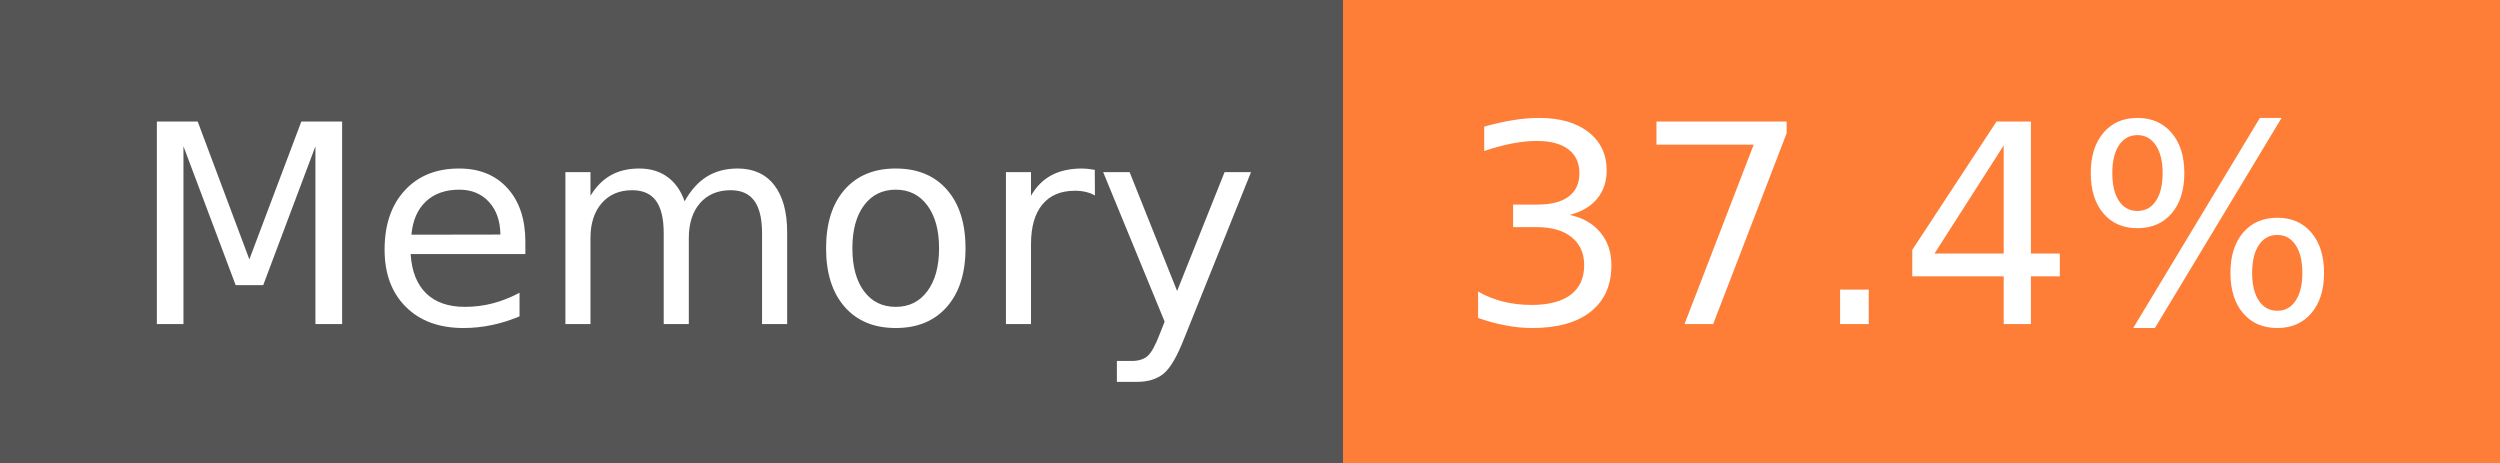
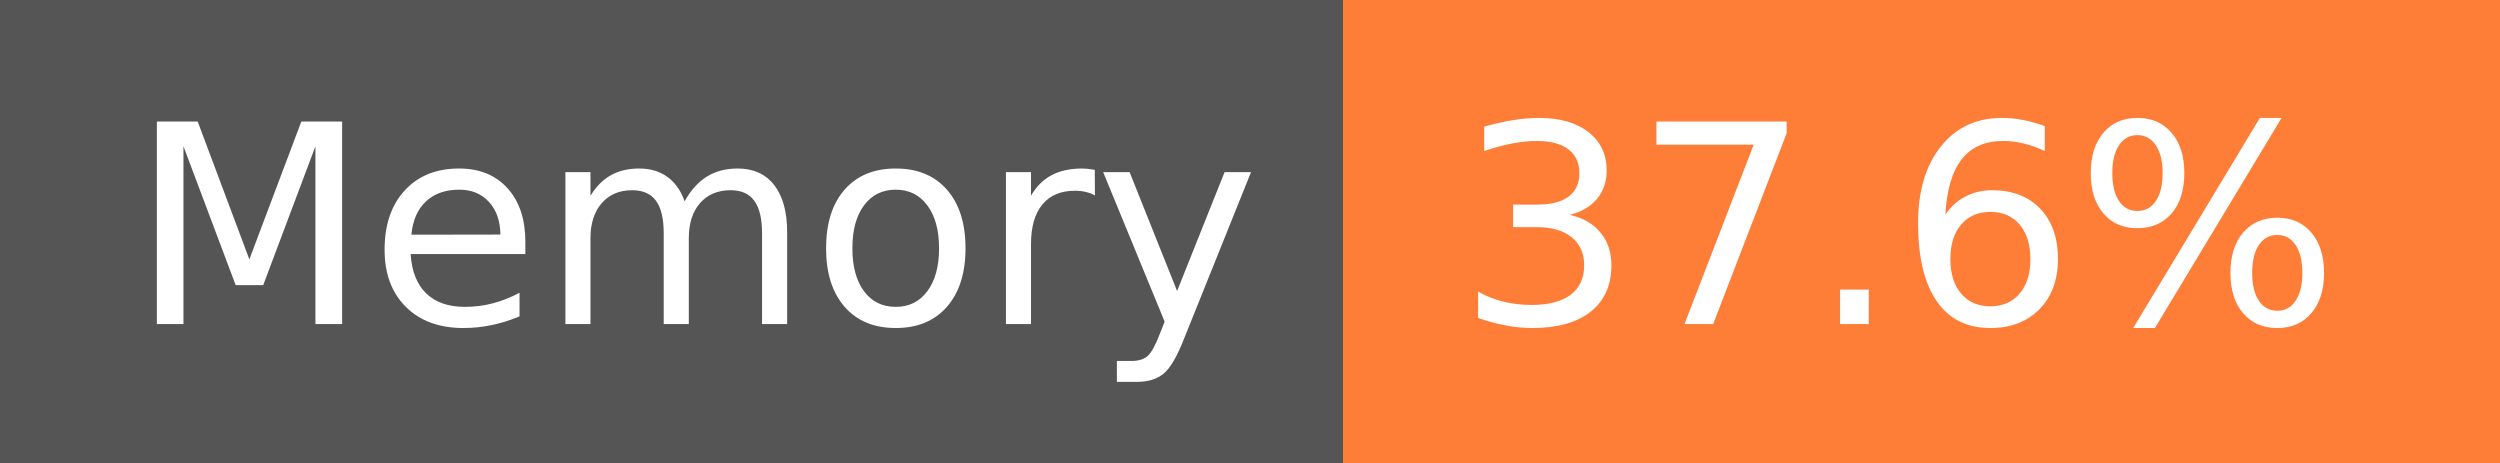
- <svg xmlns="http://www.w3.org/2000/svg" width="108" height="20" role="img" aria-label="Memory: 37.4%">
+ <svg xmlns="http://www.w3.org/2000/svg" width="108" height="20" role="img" aria-label="Memory: 37.6%">
  <g shape-rendering="crispEdges">
    <rect width="58" height="20" fill="#555" />
    <rect x="58" width="50" height="20" fill="#fe7d37" />
  </g>
  <g fill="#fff" text-anchor="middle" font-family="Verdana,Geneva,DejaVu Sans,sans-serif" text-rendering="geometricPrecision" font-size="120">
    <text x="300" y="140" transform="scale(.1)" fill="#fff" textLength="466">Memory</text>
-     <text x="820" y="140" transform="scale(.1)" fill="#fff" textLength="390">37.4%</text>
+     <text x="820" y="140" transform="scale(.1)" fill="#fff" textLength="390">37.6%</text>
  </g>
</svg>
